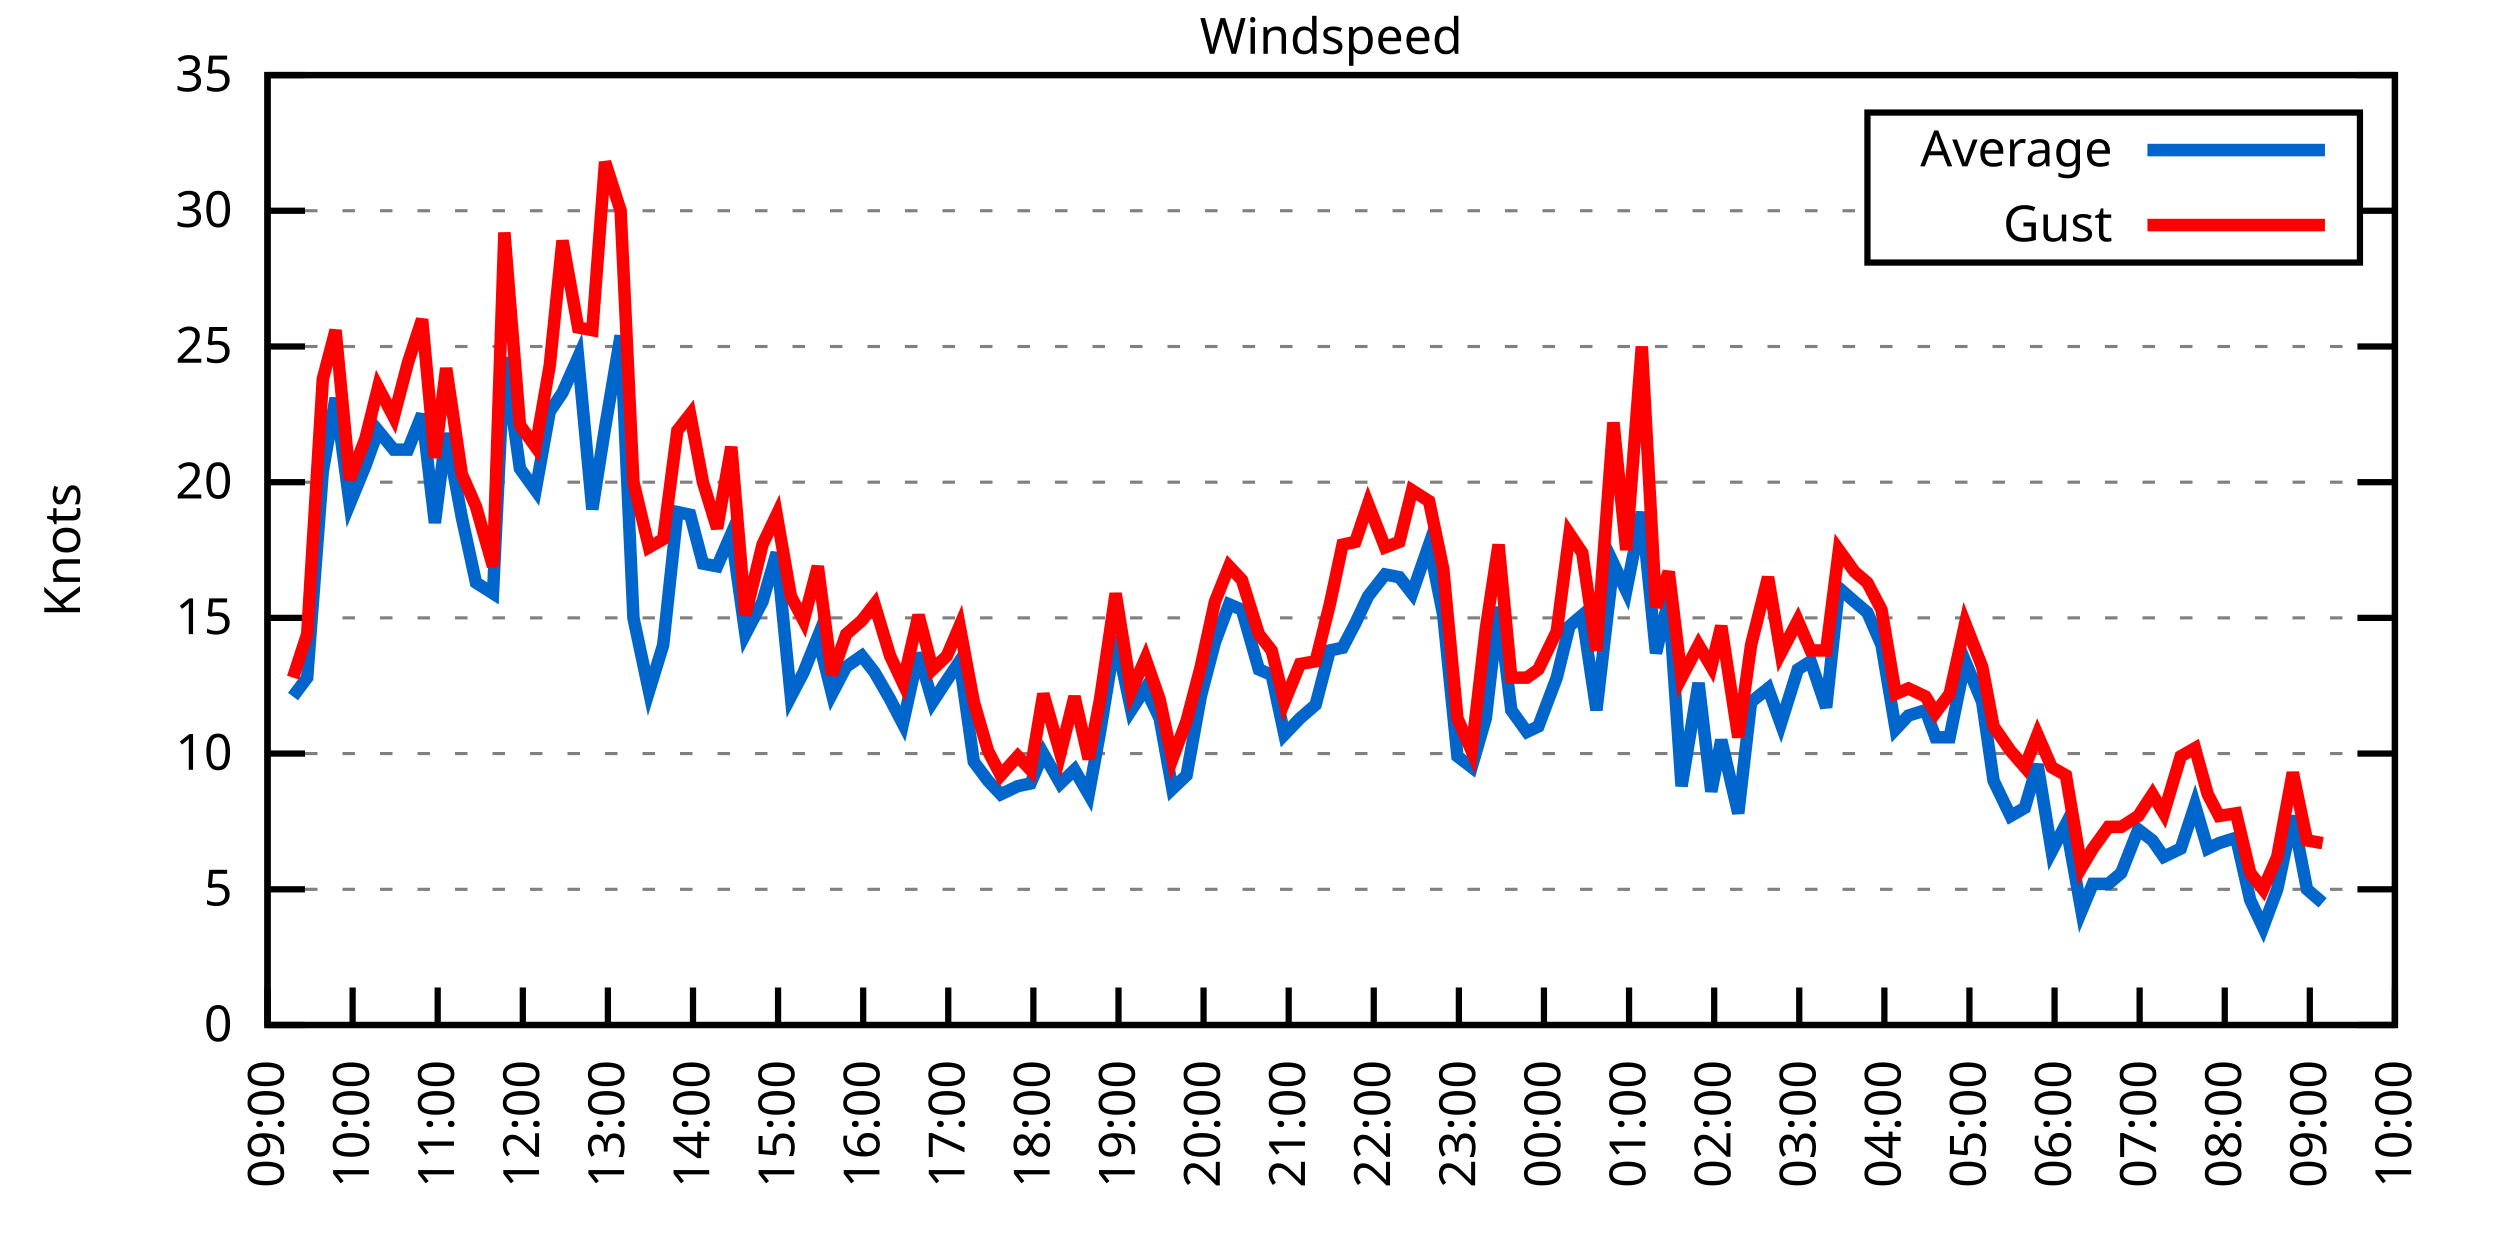
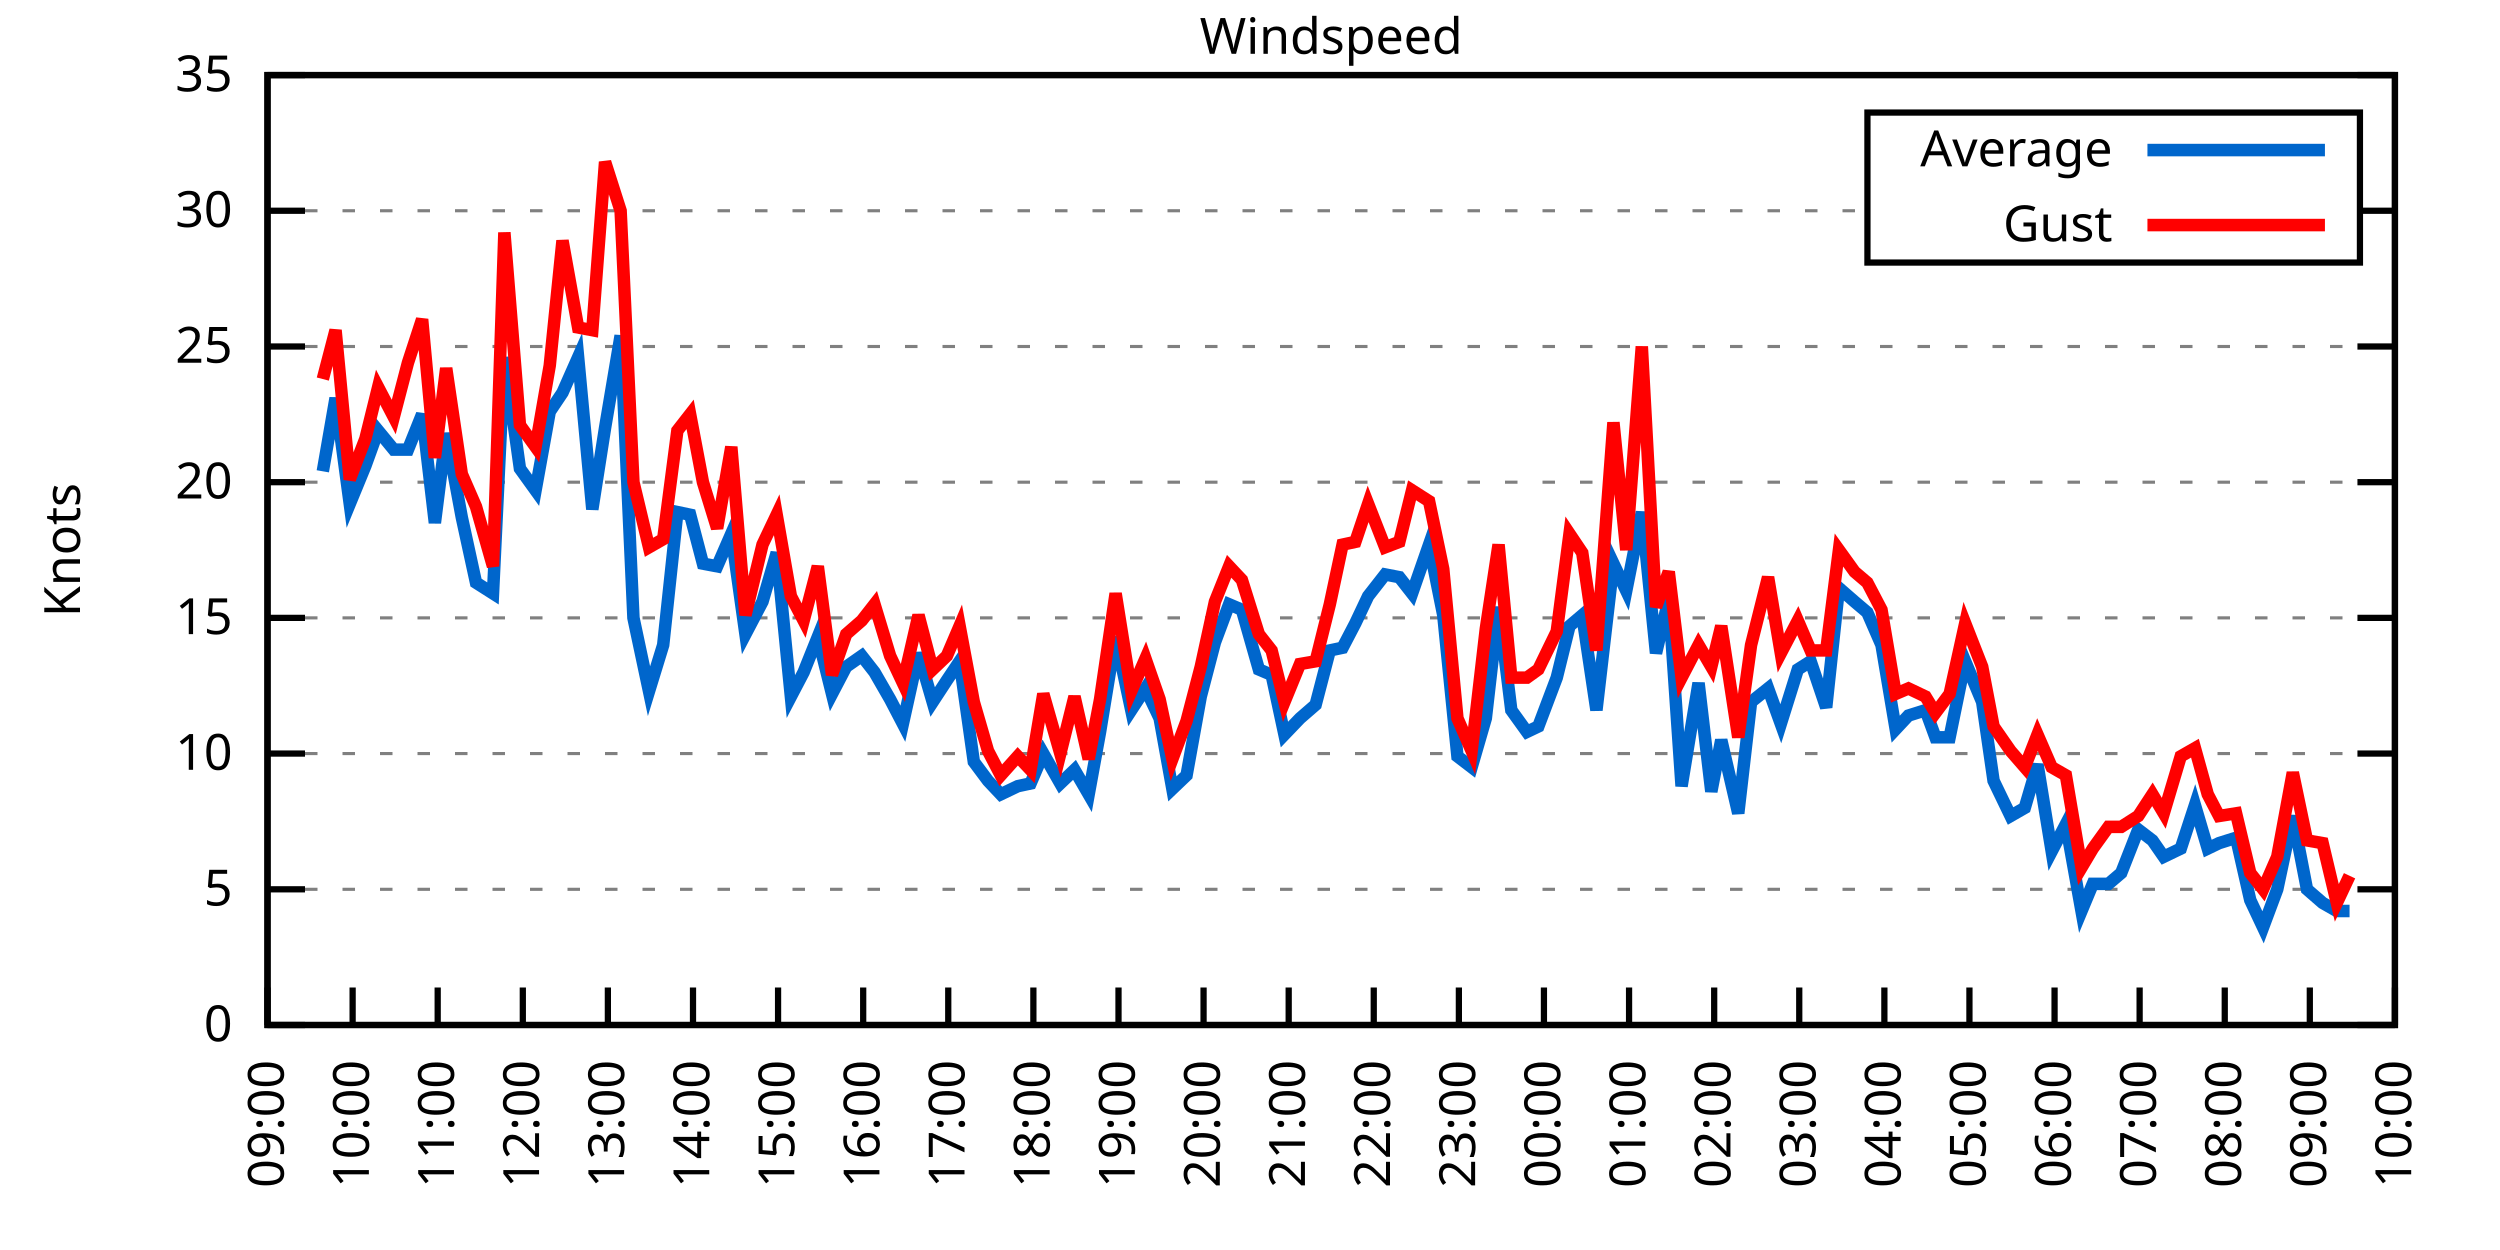
<svg xmlns="http://www.w3.org/2000/svg" xmlns:xlink="http://www.w3.org/1999/xlink" width="400" height="200" viewBox="0 0 400 200">
  <g id="gnuplot_canvas">
    <rect x="0" y="0" width="400" height="200" fill="none" />
    <defs>
      <circle id="gpDot" r="0.5" stroke-width="0.5" stroke="currentColor" />
      <path id="gpPt0" stroke-width="0.333" stroke="currentColor" d="M-1,0 h2 M0,-1 v2" />
      <path id="gpPt1" stroke-width="0.333" stroke="currentColor" d="M-1,-1 L1,1 M1,-1 L-1,1" />
      <path id="gpPt2" stroke-width="0.333" stroke="currentColor" d="M-1,0 L1,0 M0,-1 L0,1 M-1,-1 L1,1 M-1,1 L1,-1" />
      <rect id="gpPt3" stroke-width="0.333" stroke="currentColor" x="-1" y="-1" width="2" height="2" />
      <rect id="gpPt4" stroke-width="0.333" stroke="currentColor" fill="currentColor" x="-1" y="-1" width="2" height="2" />
      <circle id="gpPt5" stroke-width="0.333" stroke="currentColor" cx="0" cy="0" r="1" />
      <use xlink:href="#gpPt5" id="gpPt6" fill="currentColor" stroke="none" />
      <path id="gpPt7" stroke-width="0.333" stroke="currentColor" d="M0,-1.33 L-1.33,0.67 L1.33,0.67 z" />
      <use xlink:href="#gpPt7" id="gpPt8" fill="currentColor" stroke="none" />
      <use xlink:href="#gpPt7" id="gpPt9" stroke="currentColor" transform="rotate(180)" />
      <use xlink:href="#gpPt9" id="gpPt10" fill="currentColor" stroke="none" />
      <use xlink:href="#gpPt3" id="gpPt11" stroke="currentColor" transform="rotate(45)" />
      <use xlink:href="#gpPt11" id="gpPt12" fill="currentColor" stroke="none" />
      <path id="gpPt13" stroke-width="0.333" stroke="currentColor" d="M0,1.330 L1.265,0.411 L0.782,-1.067 L-0.782,-1.076 L-1.265,0.411 z" />
      <use xlink:href="#gpPt13" id="gpPt14" fill="currentColor" stroke="none" />
      <filter id="textbox" filterUnits="objectBoundingBox" x="0" y="0" height="1" width="1">
        <feFlood flood-color="white" flood-opacity="1" result="bgnd" />
        <feComposite in="SourceGraphic" in2="bgnd" operator="atop" />
      </filter>
      <filter id="greybox" filterUnits="objectBoundingBox" x="0" y="0" height="1" width="1">
        <feFlood flood-color="lightgrey" flood-opacity="1" result="grey" />
        <feComposite in="SourceGraphic" in2="grey" operator="atop" />
      </filter>
    </defs>
    <g fill="none" color="white" stroke="currentColor" stroke-width="1.00" stroke-linecap="butt" stroke-linejoin="miter">
</g>
    <g fill="none" color="black" stroke="currentColor" stroke-width="1.00" stroke-linecap="butt" stroke-linejoin="miter">
      <g stroke="none" shape-rendering="crispEdges">
        <polygon fill="rgb(255, 255, 255)" points="42.80,164.00 383.18,164.00 383.18,12.02 42.80,12.02 " />
      </g>
    </g>
    <g fill="none" color="black" stroke="currentColor" stroke-width="1.00" stroke-linecap="butt" stroke-linejoin="miter">
</g>
    <g fill="none" color="black" stroke="black" stroke-width="0.50" stroke-linecap="butt" stroke-linejoin="miter">
</g>
    <g fill="none" color="gray" stroke="currentColor" stroke-width="0.50" stroke-linecap="butt" stroke-linejoin="miter">
      <path stroke="gray" stroke-dasharray="2,4" class="gridline" d="M42.80,164.00 L383.19,164.00  " />
    </g>
    <g fill="none" color="gray" stroke="gray" stroke-width="1.00" stroke-linecap="butt" stroke-linejoin="miter">
</g>
    <g fill="none" color="black" stroke="currentColor" stroke-width="1.00" stroke-linecap="butt" stroke-linejoin="miter">
      <path stroke="black" d="M42.80,164.00 L48.80,164.00 M383.19,164.00 L377.19,164.00  " />
      <g transform="translate(37.20,166.60)" stroke="none" fill="black" font-family="Sans" font-size="8.00" text-anchor="end">
        <text>
          <tspan font-family="Sans"> 0</tspan>
        </text>
      </g>
    </g>
    <g fill="none" color="black" stroke="currentColor" stroke-width="1.00" stroke-linecap="butt" stroke-linejoin="miter">
</g>
    <g fill="none" color="black" stroke="black" stroke-width="0.50" stroke-linecap="butt" stroke-linejoin="miter">
</g>
    <g fill="none" color="gray" stroke="currentColor" stroke-width="0.50" stroke-linecap="butt" stroke-linejoin="miter">
      <path stroke="gray" stroke-dasharray="2,4" class="gridline" d="M42.80,142.29 L383.19,142.29  " />
    </g>
    <g fill="none" color="gray" stroke="gray" stroke-width="1.00" stroke-linecap="butt" stroke-linejoin="miter">
</g>
    <g fill="none" color="black" stroke="currentColor" stroke-width="1.00" stroke-linecap="butt" stroke-linejoin="miter">
      <path stroke="black" d="M42.80,142.29 L48.80,142.29 M383.19,142.29 L377.19,142.29  " />
      <g transform="translate(37.20,144.89)" stroke="none" fill="black" font-family="Sans" font-size="8.00" text-anchor="end">
        <text>
          <tspan font-family="Sans"> 5</tspan>
        </text>
      </g>
    </g>
    <g fill="none" color="black" stroke="currentColor" stroke-width="1.00" stroke-linecap="butt" stroke-linejoin="miter">
</g>
    <g fill="none" color="black" stroke="black" stroke-width="0.50" stroke-linecap="butt" stroke-linejoin="miter">
</g>
    <g fill="none" color="gray" stroke="currentColor" stroke-width="0.50" stroke-linecap="butt" stroke-linejoin="miter">
      <path stroke="gray" stroke-dasharray="2,4" class="gridline" d="M42.80,120.57 L383.19,120.57  " />
    </g>
    <g fill="none" color="gray" stroke="gray" stroke-width="1.00" stroke-linecap="butt" stroke-linejoin="miter">
</g>
    <g fill="none" color="black" stroke="currentColor" stroke-width="1.00" stroke-linecap="butt" stroke-linejoin="miter">
      <path stroke="black" d="M42.80,120.57 L48.80,120.57 M383.19,120.57 L377.19,120.57  " />
      <g transform="translate(37.20,123.17)" stroke="none" fill="black" font-family="Sans" font-size="8.00" text-anchor="end">
        <text>
          <tspan font-family="Sans"> 10</tspan>
        </text>
      </g>
    </g>
    <g fill="none" color="black" stroke="currentColor" stroke-width="1.00" stroke-linecap="butt" stroke-linejoin="miter">
</g>
    <g fill="none" color="black" stroke="black" stroke-width="0.50" stroke-linecap="butt" stroke-linejoin="miter">
</g>
    <g fill="none" color="gray" stroke="currentColor" stroke-width="0.50" stroke-linecap="butt" stroke-linejoin="miter">
      <path stroke="gray" stroke-dasharray="2,4" class="gridline" d="M42.80,98.86 L383.19,98.86  " />
    </g>
    <g fill="none" color="gray" stroke="gray" stroke-width="1.00" stroke-linecap="butt" stroke-linejoin="miter">
</g>
    <g fill="none" color="black" stroke="currentColor" stroke-width="1.00" stroke-linecap="butt" stroke-linejoin="miter">
      <path stroke="black" d="M42.80,98.86 L48.80,98.86 M383.19,98.86 L377.19,98.86  " />
      <g transform="translate(37.20,101.46)" stroke="none" fill="black" font-family="Sans" font-size="8.00" text-anchor="end">
        <text>
          <tspan font-family="Sans"> 15</tspan>
        </text>
      </g>
    </g>
    <g fill="none" color="black" stroke="currentColor" stroke-width="1.00" stroke-linecap="butt" stroke-linejoin="miter">
</g>
    <g fill="none" color="black" stroke="black" stroke-width="0.50" stroke-linecap="butt" stroke-linejoin="miter">
</g>
    <g fill="none" color="gray" stroke="currentColor" stroke-width="0.50" stroke-linecap="butt" stroke-linejoin="miter">
      <path stroke="gray" stroke-dasharray="2,4" class="gridline" d="M42.80,77.15 L383.19,77.15  " />
    </g>
    <g fill="none" color="gray" stroke="gray" stroke-width="1.00" stroke-linecap="butt" stroke-linejoin="miter">
</g>
    <g fill="none" color="black" stroke="currentColor" stroke-width="1.00" stroke-linecap="butt" stroke-linejoin="miter">
      <path stroke="black" d="M42.80,77.15 L48.80,77.15 M383.19,77.15 L377.19,77.15  " />
      <g transform="translate(37.20,79.75)" stroke="none" fill="black" font-family="Sans" font-size="8.00" text-anchor="end">
        <text>
          <tspan font-family="Sans"> 20</tspan>
        </text>
      </g>
    </g>
    <g fill="none" color="black" stroke="currentColor" stroke-width="1.00" stroke-linecap="butt" stroke-linejoin="miter">
</g>
    <g fill="none" color="black" stroke="black" stroke-width="0.50" stroke-linecap="butt" stroke-linejoin="miter">
</g>
    <g fill="none" color="gray" stroke="currentColor" stroke-width="0.50" stroke-linecap="butt" stroke-linejoin="miter">
      <path stroke="gray" stroke-dasharray="2,4" class="gridline" d="M42.80,55.44 L383.19,55.44  " />
    </g>
    <g fill="none" color="gray" stroke="gray" stroke-width="1.00" stroke-linecap="butt" stroke-linejoin="miter">
</g>
    <g fill="none" color="black" stroke="currentColor" stroke-width="1.00" stroke-linecap="butt" stroke-linejoin="miter">
      <path stroke="black" d="M42.80,55.44 L48.80,55.44 M383.19,55.44 L377.19,55.44  " />
      <g transform="translate(37.20,58.04)" stroke="none" fill="black" font-family="Sans" font-size="8.00" text-anchor="end">
        <text>
          <tspan font-family="Sans"> 25</tspan>
        </text>
      </g>
    </g>
    <g fill="none" color="black" stroke="currentColor" stroke-width="1.00" stroke-linecap="butt" stroke-linejoin="miter">
</g>
    <g fill="none" color="black" stroke="black" stroke-width="0.50" stroke-linecap="butt" stroke-linejoin="miter">
</g>
    <g fill="none" color="gray" stroke="currentColor" stroke-width="0.50" stroke-linecap="butt" stroke-linejoin="miter">
      <path stroke="gray" stroke-dasharray="2,4" class="gridline" d="M42.80,33.72 L298.79,33.72 M377.59,33.72 L383.19,33.72  " />
    </g>
    <g fill="none" color="gray" stroke="gray" stroke-width="1.00" stroke-linecap="butt" stroke-linejoin="miter">
</g>
    <g fill="none" color="black" stroke="currentColor" stroke-width="1.00" stroke-linecap="butt" stroke-linejoin="miter">
      <path stroke="black" d="M42.80,33.72 L48.80,33.72 M383.19,33.72 L377.19,33.72  " />
      <g transform="translate(37.20,36.32)" stroke="none" fill="black" font-family="Sans" font-size="8.00" text-anchor="end">
        <text>
          <tspan font-family="Sans"> 30</tspan>
        </text>
      </g>
    </g>
    <g fill="none" color="black" stroke="currentColor" stroke-width="1.00" stroke-linecap="butt" stroke-linejoin="miter">
</g>
    <g fill="none" color="black" stroke="black" stroke-width="0.50" stroke-linecap="butt" stroke-linejoin="miter">
</g>
    <g fill="none" color="gray" stroke="currentColor" stroke-width="0.50" stroke-linecap="butt" stroke-linejoin="miter">
      <path stroke="gray" stroke-dasharray="2,4" class="gridline" d="M42.80,12.01 L383.19,12.01  " />
    </g>
    <g fill="none" color="gray" stroke="gray" stroke-width="1.00" stroke-linecap="butt" stroke-linejoin="miter">
</g>
    <g fill="none" color="black" stroke="currentColor" stroke-width="1.00" stroke-linecap="butt" stroke-linejoin="miter">
      <path stroke="black" d="M42.80,12.01 L48.80,12.01 M383.19,12.01 L377.19,12.01  " />
      <g transform="translate(37.20,14.61)" stroke="none" fill="black" font-family="Sans" font-size="8.00" text-anchor="end">
        <text>
          <tspan font-family="Sans"> 35</tspan>
        </text>
      </g>
    </g>
    <g fill="none" color="black" stroke="currentColor" stroke-width="1.00" stroke-linecap="butt" stroke-linejoin="miter">
      <path stroke="black" d="M42.80,164.00 L42.80,158.00  " />
      <g transform="translate(45.40,169.60) rotate(270.00)" stroke="none" fill="black" font-family="Sans" font-size="8.00" text-anchor="end">
        <text>
          <tspan font-family="Sans">09:00</tspan>
        </text>
      </g>
    </g>
    <g fill="none" color="black" stroke="currentColor" stroke-width="1.00" stroke-linecap="butt" stroke-linejoin="miter">
      <path stroke="black" d="M56.42,164.00 L56.42,158.00  " />
      <g transform="translate(59.02,169.60) rotate(270.00)" stroke="none" fill="black" font-family="Sans" font-size="8.00" text-anchor="end">
        <text>
          <tspan font-family="Sans">10:00</tspan>
        </text>
      </g>
    </g>
    <g fill="none" color="black" stroke="currentColor" stroke-width="1.00" stroke-linecap="butt" stroke-linejoin="miter">
      <path stroke="black" d="M70.03,164.00 L70.03,158.00  " />
      <g transform="translate(72.63,169.60) rotate(270.00)" stroke="none" fill="black" font-family="Sans" font-size="8.00" text-anchor="end">
        <text>
          <tspan font-family="Sans">11:00</tspan>
        </text>
      </g>
    </g>
    <g fill="none" color="black" stroke="currentColor" stroke-width="1.00" stroke-linecap="butt" stroke-linejoin="miter">
      <path stroke="black" d="M83.65,164.00 L83.65,158.00  " />
      <g transform="translate(86.25,169.60) rotate(270.00)" stroke="none" fill="black" font-family="Sans" font-size="8.00" text-anchor="end">
        <text>
          <tspan font-family="Sans">12:00</tspan>
        </text>
      </g>
    </g>
    <g fill="none" color="black" stroke="currentColor" stroke-width="1.00" stroke-linecap="butt" stroke-linejoin="miter">
      <path stroke="black" d="M97.26,164.00 L97.26,158.00  " />
      <g transform="translate(99.86,169.60) rotate(270.00)" stroke="none" fill="black" font-family="Sans" font-size="8.00" text-anchor="end">
        <text>
          <tspan font-family="Sans">13:00</tspan>
        </text>
      </g>
    </g>
    <g fill="none" color="black" stroke="currentColor" stroke-width="1.00" stroke-linecap="butt" stroke-linejoin="miter">
      <path stroke="black" d="M110.88,164.00 L110.88,158.00  " />
      <g transform="translate(113.48,169.60) rotate(270.00)" stroke="none" fill="black" font-family="Sans" font-size="8.00" text-anchor="end">
        <text>
          <tspan font-family="Sans">14:00</tspan>
        </text>
      </g>
    </g>
    <g fill="none" color="black" stroke="currentColor" stroke-width="1.00" stroke-linecap="butt" stroke-linejoin="miter">
      <path stroke="black" d="M124.49,164.00 L124.49,158.00  " />
      <g transform="translate(127.09,169.60) rotate(270.00)" stroke="none" fill="black" font-family="Sans" font-size="8.00" text-anchor="end">
        <text>
          <tspan font-family="Sans">15:00</tspan>
        </text>
      </g>
    </g>
    <g fill="none" color="black" stroke="currentColor" stroke-width="1.00" stroke-linecap="butt" stroke-linejoin="miter">
      <path stroke="black" d="M138.11,164.00 L138.11,158.00  " />
      <g transform="translate(140.71,169.60) rotate(270.00)" stroke="none" fill="black" font-family="Sans" font-size="8.00" text-anchor="end">
        <text>
          <tspan font-family="Sans">16:00</tspan>
        </text>
      </g>
    </g>
    <g fill="none" color="black" stroke="currentColor" stroke-width="1.00" stroke-linecap="butt" stroke-linejoin="miter">
      <path stroke="black" d="M151.72,164.00 L151.72,158.00  " />
      <g transform="translate(154.32,169.60) rotate(270.00)" stroke="none" fill="black" font-family="Sans" font-size="8.00" text-anchor="end">
        <text>
          <tspan font-family="Sans">17:00</tspan>
        </text>
      </g>
    </g>
    <g fill="none" color="black" stroke="currentColor" stroke-width="1.00" stroke-linecap="butt" stroke-linejoin="miter">
      <path stroke="black" d="M165.34,164.00 L165.34,158.00  " />
      <g transform="translate(167.94,169.60) rotate(270.00)" stroke="none" fill="black" font-family="Sans" font-size="8.00" text-anchor="end">
        <text>
          <tspan font-family="Sans">18:00</tspan>
        </text>
      </g>
    </g>
    <g fill="none" color="black" stroke="currentColor" stroke-width="1.00" stroke-linecap="butt" stroke-linejoin="miter">
      <path stroke="black" d="M178.96,164.00 L178.96,158.00  " />
      <g transform="translate(181.56,169.60) rotate(270.00)" stroke="none" fill="black" font-family="Sans" font-size="8.00" text-anchor="end">
        <text>
          <tspan font-family="Sans">19:00</tspan>
        </text>
      </g>
    </g>
    <g fill="none" color="black" stroke="currentColor" stroke-width="1.00" stroke-linecap="butt" stroke-linejoin="miter">
      <path stroke="black" d="M192.57,164.00 L192.57,158.00  " />
      <g transform="translate(195.17,169.60) rotate(270.00)" stroke="none" fill="black" font-family="Sans" font-size="8.00" text-anchor="end">
        <text>
          <tspan font-family="Sans">20:00</tspan>
        </text>
      </g>
    </g>
    <g fill="none" color="black" stroke="currentColor" stroke-width="1.00" stroke-linecap="butt" stroke-linejoin="miter">
      <path stroke="black" d="M206.19,164.00 L206.19,158.00  " />
      <g transform="translate(208.79,169.60) rotate(270.00)" stroke="none" fill="black" font-family="Sans" font-size="8.00" text-anchor="end">
        <text>
          <tspan font-family="Sans">21:00</tspan>
        </text>
      </g>
    </g>
    <g fill="none" color="black" stroke="currentColor" stroke-width="1.00" stroke-linecap="butt" stroke-linejoin="miter">
      <path stroke="black" d="M219.80,164.00 L219.80,158.00  " />
      <g transform="translate(222.40,169.60) rotate(270.00)" stroke="none" fill="black" font-family="Sans" font-size="8.00" text-anchor="end">
        <text>
          <tspan font-family="Sans">22:00</tspan>
        </text>
      </g>
    </g>
    <g fill="none" color="black" stroke="currentColor" stroke-width="1.00" stroke-linecap="butt" stroke-linejoin="miter">
      <path stroke="black" d="M233.42,164.00 L233.42,158.00  " />
      <g transform="translate(236.02,169.60) rotate(270.00)" stroke="none" fill="black" font-family="Sans" font-size="8.00" text-anchor="end">
        <text>
          <tspan font-family="Sans">23:00</tspan>
        </text>
      </g>
    </g>
    <g fill="none" color="black" stroke="currentColor" stroke-width="1.00" stroke-linecap="butt" stroke-linejoin="miter">
      <path stroke="black" d="M247.03,164.00 L247.03,158.00  " />
      <g transform="translate(249.63,169.60) rotate(270.00)" stroke="none" fill="black" font-family="Sans" font-size="8.00" text-anchor="end">
        <text>
          <tspan font-family="Sans">00:00</tspan>
        </text>
      </g>
    </g>
    <g fill="none" color="black" stroke="currentColor" stroke-width="1.00" stroke-linecap="butt" stroke-linejoin="miter">
      <path stroke="black" d="M260.65,164.00 L260.65,158.00  " />
      <g transform="translate(263.25,169.60) rotate(270.00)" stroke="none" fill="black" font-family="Sans" font-size="8.00" text-anchor="end">
        <text>
          <tspan font-family="Sans">01:00</tspan>
        </text>
      </g>
    </g>
    <g fill="none" color="black" stroke="currentColor" stroke-width="1.00" stroke-linecap="butt" stroke-linejoin="miter">
      <path stroke="black" d="M274.27,164.00 L274.27,158.00  " />
      <g transform="translate(276.87,169.60) rotate(270.00)" stroke="none" fill="black" font-family="Sans" font-size="8.00" text-anchor="end">
        <text>
          <tspan font-family="Sans">02:00</tspan>
        </text>
      </g>
    </g>
    <g fill="none" color="black" stroke="currentColor" stroke-width="1.00" stroke-linecap="butt" stroke-linejoin="miter">
      <path stroke="black" d="M287.88,164.00 L287.88,158.00  " />
      <g transform="translate(290.48,169.60) rotate(270.00)" stroke="none" fill="black" font-family="Sans" font-size="8.00" text-anchor="end">
        <text>
          <tspan font-family="Sans">03:00</tspan>
        </text>
      </g>
    </g>
    <g fill="none" color="black" stroke="currentColor" stroke-width="1.00" stroke-linecap="butt" stroke-linejoin="miter">
      <path stroke="black" d="M301.50,164.00 L301.50,158.00  " />
      <g transform="translate(304.10,169.60) rotate(270.00)" stroke="none" fill="black" font-family="Sans" font-size="8.00" text-anchor="end">
        <text>
          <tspan font-family="Sans">04:00</tspan>
        </text>
      </g>
    </g>
    <g fill="none" color="black" stroke="currentColor" stroke-width="1.00" stroke-linecap="butt" stroke-linejoin="miter">
      <path stroke="black" d="M315.11,164.00 L315.11,158.00  " />
      <g transform="translate(317.71,169.60) rotate(270.00)" stroke="none" fill="black" font-family="Sans" font-size="8.00" text-anchor="end">
        <text>
          <tspan font-family="Sans">05:00</tspan>
        </text>
      </g>
    </g>
    <g fill="none" color="black" stroke="currentColor" stroke-width="1.00" stroke-linecap="butt" stroke-linejoin="miter">
      <path stroke="black" d="M328.73,164.00 L328.73,158.00  " />
      <g transform="translate(331.33,169.60) rotate(270.00)" stroke="none" fill="black" font-family="Sans" font-size="8.00" text-anchor="end">
        <text>
          <tspan font-family="Sans">06:00</tspan>
        </text>
      </g>
    </g>
    <g fill="none" color="black" stroke="currentColor" stroke-width="1.00" stroke-linecap="butt" stroke-linejoin="miter">
      <path stroke="black" d="M342.34,164.00 L342.34,158.00  " />
      <g transform="translate(344.94,169.60) rotate(270.00)" stroke="none" fill="black" font-family="Sans" font-size="8.00" text-anchor="end">
        <text>
          <tspan font-family="Sans">07:00</tspan>
        </text>
      </g>
    </g>
    <g fill="none" color="black" stroke="currentColor" stroke-width="1.00" stroke-linecap="butt" stroke-linejoin="miter">
      <path stroke="black" d="M355.96,164.00 L355.96,158.00  " />
      <g transform="translate(358.56,169.60) rotate(270.00)" stroke="none" fill="black" font-family="Sans" font-size="8.00" text-anchor="end">
        <text>
          <tspan font-family="Sans">08:00</tspan>
        </text>
      </g>
    </g>
    <g fill="none" color="black" stroke="currentColor" stroke-width="1.00" stroke-linecap="butt" stroke-linejoin="miter">
      <path stroke="black" d="M369.57,164.00 L369.57,158.00  " />
      <g transform="translate(372.17,169.60) rotate(270.00)" stroke="none" fill="black" font-family="Sans" font-size="8.00" text-anchor="end">
        <text>
          <tspan font-family="Sans">09:00</tspan>
        </text>
      </g>
    </g>
    <g fill="none" color="black" stroke="currentColor" stroke-width="1.00" stroke-linecap="butt" stroke-linejoin="miter">
      <path stroke="black" d="M383.19,164.00 L383.19,158.00  " />
      <g transform="translate(385.79,169.60) rotate(270.00)" stroke="none" fill="black" font-family="Sans" font-size="8.00" text-anchor="end">
        <text>
          <tspan font-family="Sans">10:00</tspan>
        </text>
      </g>
    </g>
    <g fill="none" color="black" stroke="currentColor" stroke-width="1.00" stroke-linecap="butt" stroke-linejoin="miter">
</g>
    <g fill="none" color="black" stroke="currentColor" stroke-width="1.00" stroke-linecap="butt" stroke-linejoin="miter">
      <path stroke="black" d="M42.80,12.01 L42.80,164.00 L383.19,164.00 L383.19,12.01 L42.80,12.01 Z  " />
    </g>
    <g fill="none" color="black" stroke="currentColor" stroke-width="1.00" stroke-linecap="butt" stroke-linejoin="miter">
</g>
    <g fill="none" color="black" stroke="currentColor" stroke-width="1.00" stroke-linecap="butt" stroke-linejoin="miter">
      <path stroke="black" d="M298.79,42.01 L298.79,18.01 L377.59,18.01 L377.59,42.01 L298.79,42.01 Z  " />
    </g>
    <g id="Windspeed_plot_1">
      <g fill="none" color="white" stroke="black" stroke-width="2.00" stroke-linecap="butt" stroke-linejoin="miter">
</g>
      <g fill="none" color="black" stroke="currentColor" stroke-width="2.00" stroke-linecap="butt" stroke-linejoin="miter">
        <g transform="translate(337.99,26.61)" stroke="none" fill="black" font-family="Sans" font-size="8.00" text-anchor="end">
          <text>
            <tspan font-family="Sans">Average</tspan>
          </text>
        </g>
      </g>
      <g fill="none" color="black" stroke="currentColor" stroke-width="2.00" stroke-linecap="butt" stroke-linejoin="miter">
-         <path stroke="rgb(  0, 102, 204)" d="M343.59,24.01 L371.99,24.01 M46.88,111.45 L49.15,108.42 L51.65,75.41 L53.69,63.69 L55.96,80.62 L58.46,74.54   L60.50,68.90 L63.00,71.94 L65.27,71.94 L67.54,66.29 L69.58,83.66 L71.39,69.33 L73.89,82.79 L76.16,93.22   L78.88,94.95 L80.70,57.17 L83.19,74.98 L85.69,78.45 L87.96,65.86 L90.00,62.82 L92.50,57.17 L94.77,81.49   L96.81,68.46 L99.30,53.70 L101.35,98.86 L103.84,110.59 L106.11,103.20 L108.38,81.93 L110.42,82.36 L112.47,90.18   L114.74,90.61 L117.01,85.40 L119.27,101.47 L122.00,96.26 L124.27,88.44 L126.54,111.45 L128.58,107.55 L130.85,101.90   L133.12,111.02 L135.39,106.68 L137.88,104.94 L139.92,107.55 L142.42,111.89 L144.46,115.80 L146.96,104.51 L149.23,112.32   L151.50,108.85 L153.54,105.81 L155.81,121.88 L158.08,124.92 L160.12,127.09 L162.84,125.79 L164.89,125.35 L166.93,120.57   L169.65,125.35 L171.92,123.18 L174.19,127.09 L176.01,117.10 L178.50,101.90 L181.00,113.63 L183.27,110.15 L185.54,114.93   L187.58,126.22 L189.85,124.05 L192.12,111.45 L194.39,102.77 L196.66,96.69 L198.70,97.56 L201.42,107.11 L203.46,107.98   L205.51,117.53 L208.00,114.93 L210.50,112.76 L212.77,104.07 L214.81,103.64 L216.85,99.73 L218.90,95.39 L221.62,91.91   L223.89,92.35 L225.93,94.95 L228.65,87.14 L230.92,98.43 L233.19,121.01 L235.46,122.75 L237.73,114.93 L239.77,97.12   L241.81,113.63 L244.31,117.10 L246.13,116.23 L249.08,108.42 L251.12,100.16 L253.16,98.43 L255.43,113.63 L258.15,90.18   L260.20,94.52 L262.69,81.93 L264.96,104.51 L267.00,95.82 L269.05,125.79 L271.77,109.28 L273.81,126.65 L275.40,118.40   L278.12,130.13 L280.17,112.32 L282.89,110.15 L284.93,115.80 L287.65,107.11 L289.70,105.81 L292.19,113.19 L294.23,94.08   L296.73,96.26 L298.77,97.99 L301.04,103.20 L303.31,116.67 L305.35,114.49 L308.08,113.63 L309.67,117.97 L311.94,117.97   L314.43,105.81 L317.15,112.32 L318.97,124.92 L321.69,130.56 L323.96,129.26 L326.00,122.31 L328.27,136.21 L330.54,131.86   L333.04,145.76 L334.85,141.42 L337.35,141.42 L339.39,139.68 L342.12,132.73 L344.39,134.47 L346.20,137.08 L348.92,135.77   L351.19,128.83 L353.24,135.77 L355.05,134.90 L357.77,134.04 L360.04,144.02 L362.09,148.37 L364.36,142.29 L366.85,130.56   L369.12,142.29 L371.62,144.46  " />
+         <path stroke="rgb(  0, 102, 204)" d="M343.59,24.01 L371.99,24.01 M51.65,75.41 L53.69,63.69 L55.96,80.62 L58.46,74.54 L60.50,68.90 L63.00,71.94   L65.27,71.94 L67.54,66.29 L69.58,83.66 L71.39,69.33 L73.89,82.79 L76.16,93.22 L78.88,94.95 L80.70,57.17   L83.19,74.98 L85.69,78.45 L87.96,65.86 L90.00,62.82 L92.50,57.17 L94.77,81.49 L96.81,68.46 L99.30,53.70   L101.35,98.86 L103.84,110.59 L106.11,103.20 L108.38,81.93 L110.42,82.36 L112.47,90.18 L114.74,90.61 L117.01,85.40   L119.27,101.47 L122.00,96.26 L124.27,88.44 L126.54,111.45 L128.58,107.55 L130.85,101.90 L133.12,111.02 L135.39,106.68   L137.88,104.94 L139.92,107.55 L142.42,111.89 L144.46,115.80 L146.96,104.51 L149.23,112.32 L151.50,108.85 L153.54,105.81   L155.81,121.88 L158.08,124.92 L160.12,127.09 L162.84,125.79 L164.89,125.35 L166.93,120.57 L169.65,125.35 L171.92,123.18   L174.19,127.09 L176.01,117.10 L178.50,101.90 L181.00,113.63 L183.27,110.15 L185.54,114.93 L187.58,126.22 L189.85,124.05   L192.12,111.45 L194.39,102.77 L196.66,96.69 L198.70,97.56 L201.42,107.11 L203.46,107.98 L205.51,117.53 L208.00,114.93   L210.50,112.76 L212.77,104.07 L214.81,103.64 L216.85,99.73 L218.90,95.39 L221.62,91.91 L223.89,92.35 L225.93,94.95   L228.65,87.14 L230.92,98.43 L233.19,121.01 L235.46,122.75 L237.73,114.93 L239.77,97.12 L241.81,113.63 L244.31,117.10   L246.13,116.23 L249.08,108.42 L251.12,100.16 L253.16,98.43 L255.43,113.63 L258.15,90.18 L260.20,94.52 L262.69,81.93   L264.96,104.51 L267.00,95.82 L269.05,125.79 L271.77,109.28 L273.81,126.65 L275.40,118.40 L278.12,130.13 L280.17,112.32   L282.89,110.15 L284.93,115.80 L287.65,107.11 L289.70,105.81 L292.19,113.19 L294.23,94.08 L296.73,96.26 L298.77,97.99   L301.04,103.20 L303.31,116.67 L305.35,114.49 L308.08,113.63 L309.67,117.97 L311.94,117.97 L314.43,105.81 L317.15,112.32   L318.97,124.92 L321.69,130.56 L323.96,129.26 L326.00,122.31 L328.27,136.21 L330.54,131.86 L333.04,145.76 L334.85,141.42   L337.35,141.42 L339.39,139.68 L342.12,132.73 L344.39,134.47 L346.20,137.08 L348.92,135.77 L351.19,128.83 L353.24,135.77   L355.05,134.90 L357.77,134.04 L360.04,144.02 L362.09,148.37 L364.36,142.29 L366.85,130.56 L369.12,142.29 L371.62,144.46   L373.89,145.76 L375.93,145.76  " />
      </g>
    </g>
    <g id="Windspeed_plot_2">
      <g fill="none" color="black" stroke="currentColor" stroke-width="2.00" stroke-linecap="butt" stroke-linejoin="miter">
        <g transform="translate(337.99,38.61)" stroke="none" fill="black" font-family="Sans" font-size="8.00" text-anchor="end">
          <text>
            <tspan font-family="Sans">Gust</tspan>
          </text>
        </g>
      </g>
      <g fill="none" color="black" stroke="currentColor" stroke-width="2.00" stroke-linecap="butt" stroke-linejoin="miter">
-         <path stroke="rgb(255,   0,   0)" d="M343.59,36.01 L371.99,36.01 M46.88,108.42 L49.15,101.47 L51.65,60.65 L53.69,52.83 L55.96,76.71 L58.46,70.20   L60.50,61.95 L63.00,66.73 L65.27,58.04 L67.54,51.09 L69.58,73.24 L71.39,58.91 L73.89,75.85 L76.16,81.06   L78.88,90.61 L80.70,37.20 L83.19,68.03 L85.69,71.50 L87.96,58.48 L90.00,38.50 L92.50,52.40 L94.77,52.83   L96.81,25.91 L99.30,33.72 L101.35,77.15 L103.84,87.57 L106.11,86.27 L108.38,68.90 L110.42,66.29 L112.47,77.15   L114.74,84.53 L117.01,71.50 L119.27,98.43 L122.00,87.14 L124.27,82.36 L126.54,95.39 L128.58,99.30 L130.85,90.61   L133.12,107.98 L135.39,101.47 L137.88,99.30 L139.92,96.69 L142.42,104.94 L144.46,109.28 L146.96,98.43 L149.23,107.11   L151.50,104.94 L153.54,100.16 L155.81,112.32 L158.08,120.14 L160.12,124.05 L162.84,121.01 L164.89,123.18 L166.93,111.02   L169.65,120.57 L171.92,111.45 L174.19,121.44 L176.01,111.89 L178.50,94.95 L181.00,110.59 L183.27,105.38 L185.54,111.89   L187.58,121.44 L189.85,115.36 L192.12,106.68 L194.39,96.26 L196.66,90.61 L198.70,92.78 L201.42,101.47 L203.46,104.07   L205.51,112.32 L208.00,106.24 L210.50,105.81 L212.77,96.69 L214.81,87.14 L216.85,86.70 L218.90,80.62 L221.62,87.57   L223.89,86.70 L225.93,78.45 L228.65,80.19 L230.92,91.04 L233.19,114.93 L235.46,120.14 L237.73,100.60 L239.77,87.14   L241.81,108.42 L244.31,108.42 L246.13,107.11 L249.08,101.03 L251.12,85.40 L253.16,88.44 L255.43,104.07 L258.15,67.59   L260.20,88.00 L262.69,55.44 L264.96,97.12 L267.00,91.48 L269.05,108.42 L271.77,103.20 L273.81,106.68 L275.40,100.16   L278.12,117.97 L280.17,103.20 L282.89,92.35 L284.93,104.51 L287.65,99.30 L289.70,104.07 L292.19,104.07 L294.23,88.00   L296.73,91.48 L298.77,93.22 L301.04,97.56 L303.31,111.02 L305.35,110.15 L308.08,111.45 L309.67,114.06 L311.94,111.02   L314.43,99.73 L317.15,106.68 L318.97,116.23 L321.69,120.14 L323.96,122.75 L326.00,117.53 L328.27,122.75 L330.54,124.05   L333.04,138.81 L334.85,135.77 L337.35,132.30 L339.39,132.30 L342.12,130.56 L344.39,127.09 L346.20,130.13 L348.92,121.01   L351.19,119.71 L353.24,127.09 L355.05,130.56 L357.77,130.13 L360.04,139.68 L362.09,142.29 L364.36,137.08 L366.85,123.61   L369.12,134.47 L371.62,134.90  " />
+         <path stroke="rgb(255,   0,   0)" d="M343.59,36.01 L371.99,36.01 M51.65,60.65 L53.69,52.83 L55.96,76.71 L58.46,70.20 L60.50,61.95 L63.00,66.73   L65.27,58.04 L67.54,51.09 L69.58,73.24 L71.39,58.91 L73.89,75.85 L76.16,81.06 L78.88,90.61 L80.70,37.20   L83.19,68.03 L85.69,71.50 L87.96,58.48 L90.00,38.50 L92.50,52.40 L94.77,52.83 L96.81,25.91 L99.30,33.72   L101.35,77.15 L103.84,87.57 L106.11,86.27 L108.38,68.90 L110.42,66.29 L112.47,77.15 L114.74,84.53 L117.01,71.50   L119.27,98.43 L122.00,87.14 L124.27,82.36 L126.54,95.39 L128.58,99.30 L130.85,90.61 L133.12,107.98 L135.39,101.47   L137.88,99.30 L139.92,96.69 L142.42,104.94 L144.46,109.28 L146.96,98.43 L149.23,107.11 L151.50,104.94 L153.54,100.16   L155.81,112.32 L158.08,120.14 L160.12,124.05 L162.84,121.01 L164.89,123.18 L166.93,111.02 L169.65,120.57 L171.92,111.45   L174.19,121.44 L176.01,111.89 L178.50,94.95 L181.00,110.59 L183.27,105.38 L185.54,111.89 L187.58,121.44 L189.85,115.36   L192.12,106.68 L194.39,96.26 L196.66,90.61 L198.70,92.78 L201.42,101.47 L203.46,104.07 L205.51,112.32 L208.00,106.24   L210.50,105.81 L212.77,96.69 L214.81,87.14 L216.85,86.70 L218.90,80.62 L221.62,87.57 L223.89,86.70 L225.93,78.45   L228.65,80.19 L230.92,91.04 L233.19,114.93 L235.46,120.14 L237.73,100.60 L239.77,87.14 L241.81,108.42 L244.31,108.42   L246.13,107.11 L249.08,101.03 L251.12,85.40 L253.16,88.44 L255.43,104.07 L258.15,67.59 L260.20,88.00 L262.69,55.44   L264.96,97.12 L267.00,91.48 L269.05,108.42 L271.77,103.20 L273.81,106.68 L275.40,100.16 L278.12,117.97 L280.17,103.20   L282.89,92.35 L284.93,104.51 L287.65,99.30 L289.70,104.07 L292.19,104.07 L294.23,88.00 L296.73,91.48 L298.77,93.22   L301.04,97.56 L303.31,111.02 L305.35,110.15 L308.08,111.45 L309.67,114.06 L311.94,111.02 L314.43,99.73 L317.15,106.68   L318.97,116.23 L321.69,120.14 L323.96,122.75 L326.00,117.53 L328.27,122.75 L330.54,124.05 L333.04,138.81 L334.85,135.77   L337.35,132.30 L339.39,132.30 L342.12,130.56 L344.39,127.09 L346.20,130.13 L348.92,121.01 L351.19,119.71 L353.24,127.09   L355.05,130.56 L357.77,130.13 L360.04,139.68 L362.09,142.29 L364.36,137.08 L366.85,123.61 L369.12,134.47 L371.62,134.90   L373.89,144.46 L375.93,140.12  " />
      </g>
    </g>
    <g fill="none" color="black" stroke="currentColor" stroke-width="2.00" stroke-linecap="butt" stroke-linejoin="miter">
</g>
    <g fill="none" color="black" stroke="black" stroke-width="1.00" stroke-linecap="butt" stroke-linejoin="miter">
</g>
    <g fill="none" color="black" stroke="currentColor" stroke-width="1.00" stroke-linecap="butt" stroke-linejoin="miter">
      <path stroke="black" d="M42.80,12.01 L42.80,164.00 L383.19,164.00 L383.19,12.01 L42.80,12.01 Z  " />
      <g transform="translate(12.80,88.01) rotate(270.00)" stroke="none" fill="black" font-family="Sans" font-size="8.00" text-anchor="middle">
        <text>
          <tspan font-family="Sans">Knots</tspan>
        </text>
      </g>
    </g>
    <g fill="none" color="black" stroke="currentColor" stroke-width="1.00" stroke-linecap="butt" stroke-linejoin="miter">
</g>
    <g fill="none" color="black" stroke="currentColor" stroke-width="1.00" stroke-linecap="butt" stroke-linejoin="miter">
      <g transform="translate(212.99,8.61)" stroke="none" fill="black" font-family="Sans" font-size="8.00" text-anchor="middle">
        <text>
          <tspan font-family="Sans">Windspeed</tspan>
        </text>
      </g>
    </g>
    <g fill="none" color="black" stroke="currentColor" stroke-width="1.00" stroke-linecap="butt" stroke-linejoin="miter">
</g>
  </g>
</svg>
